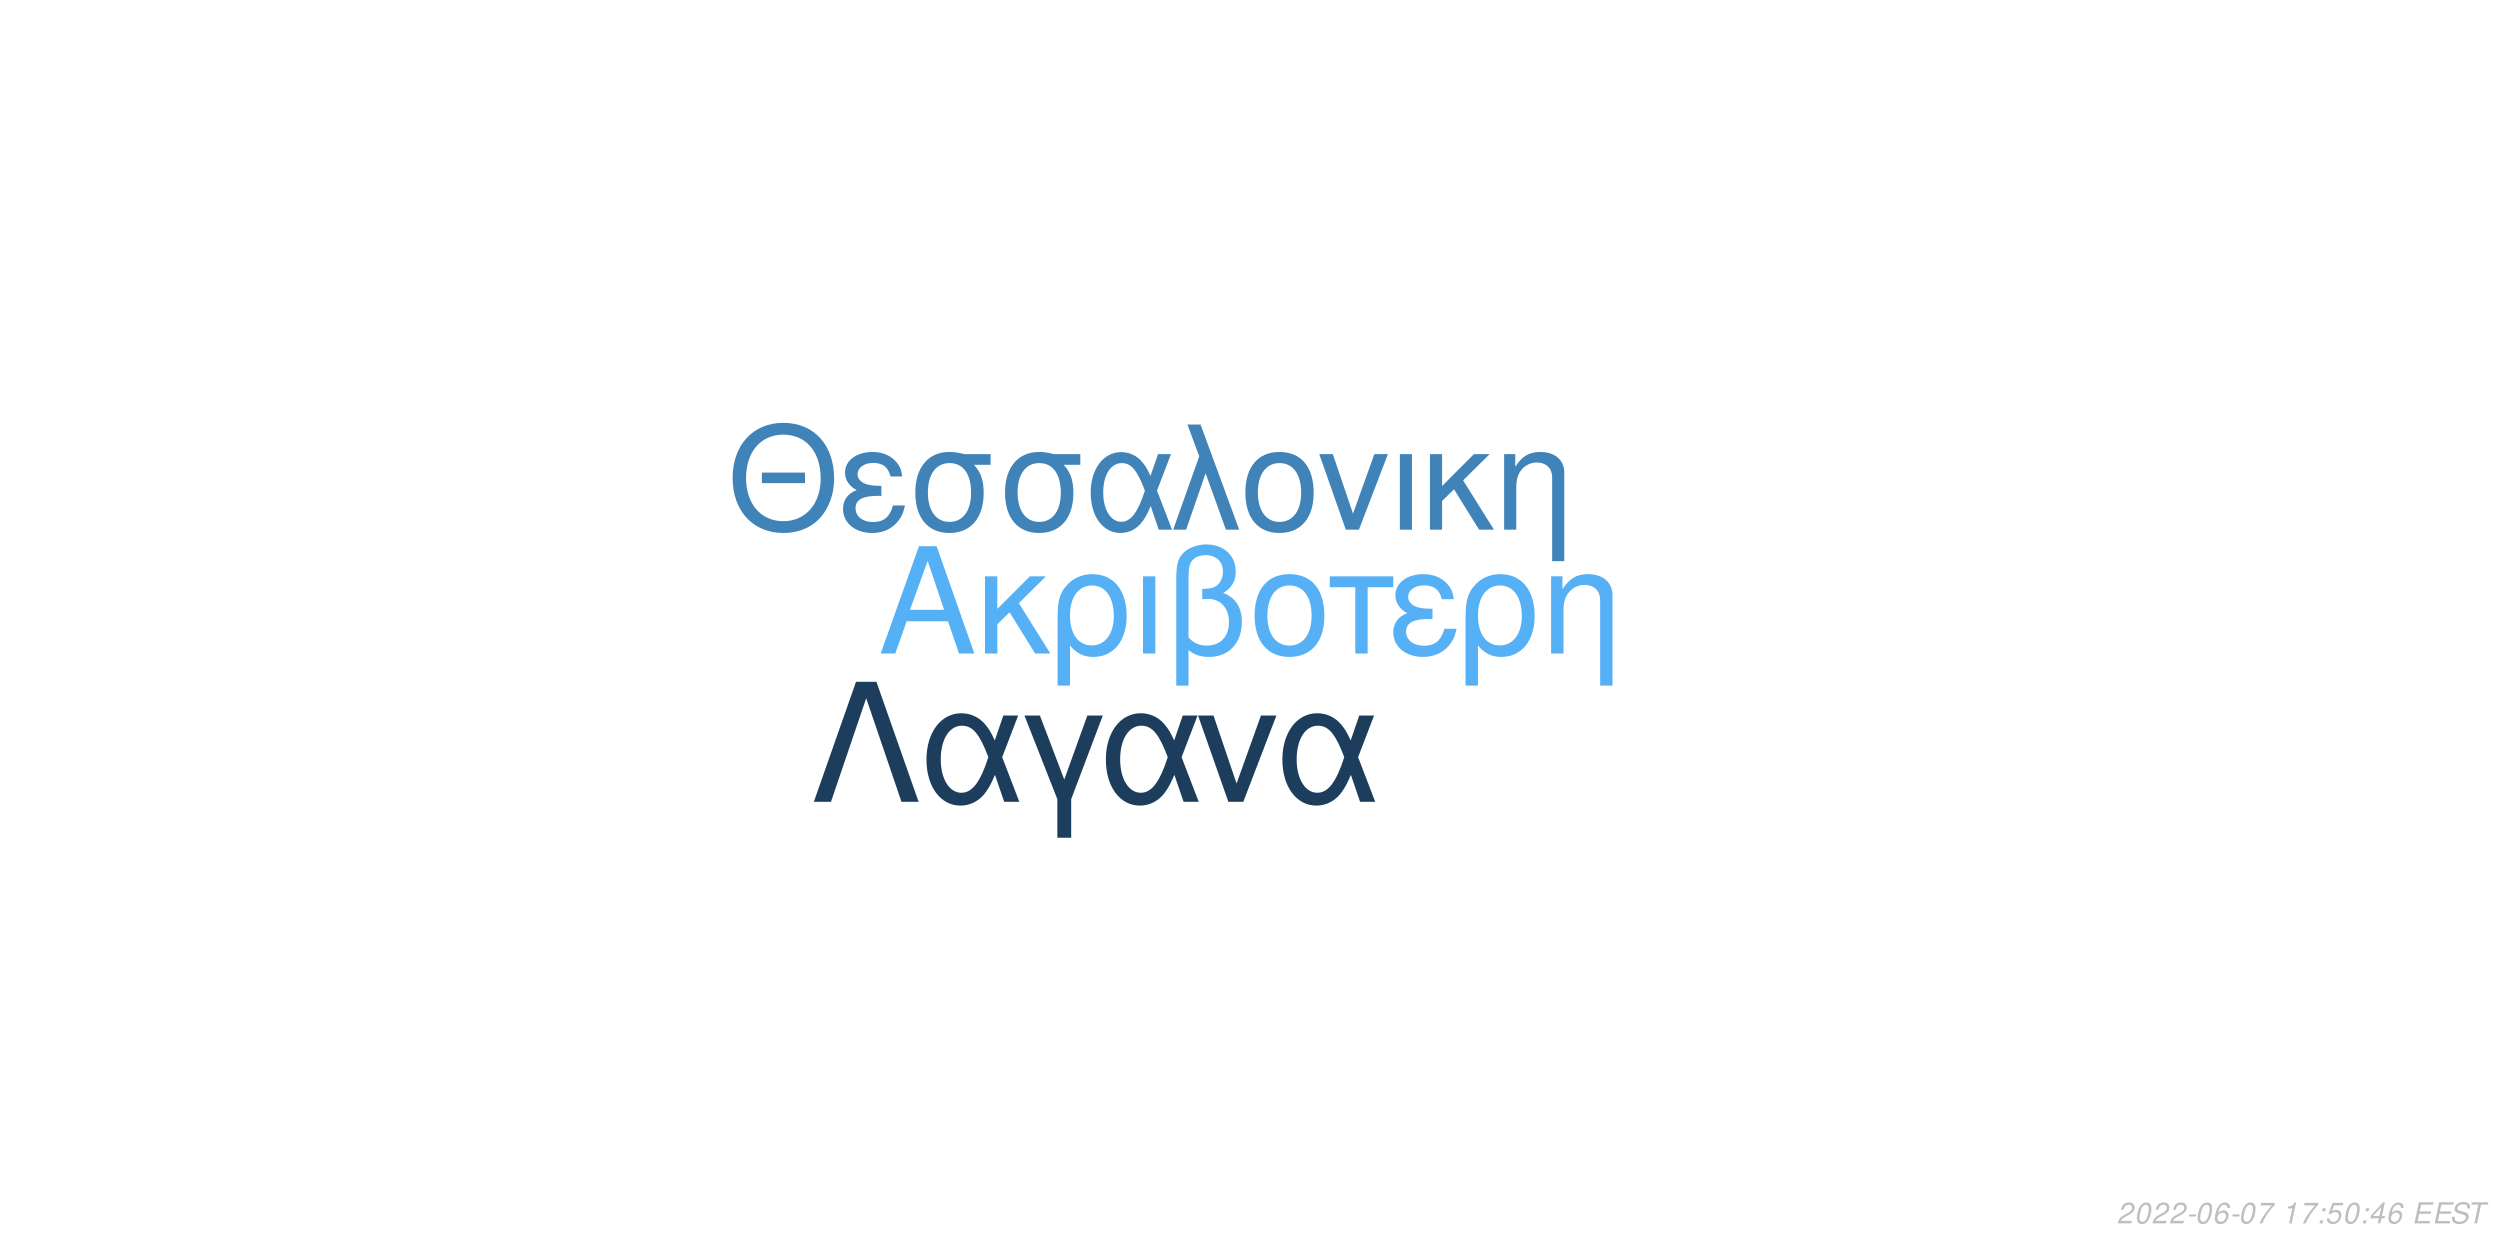
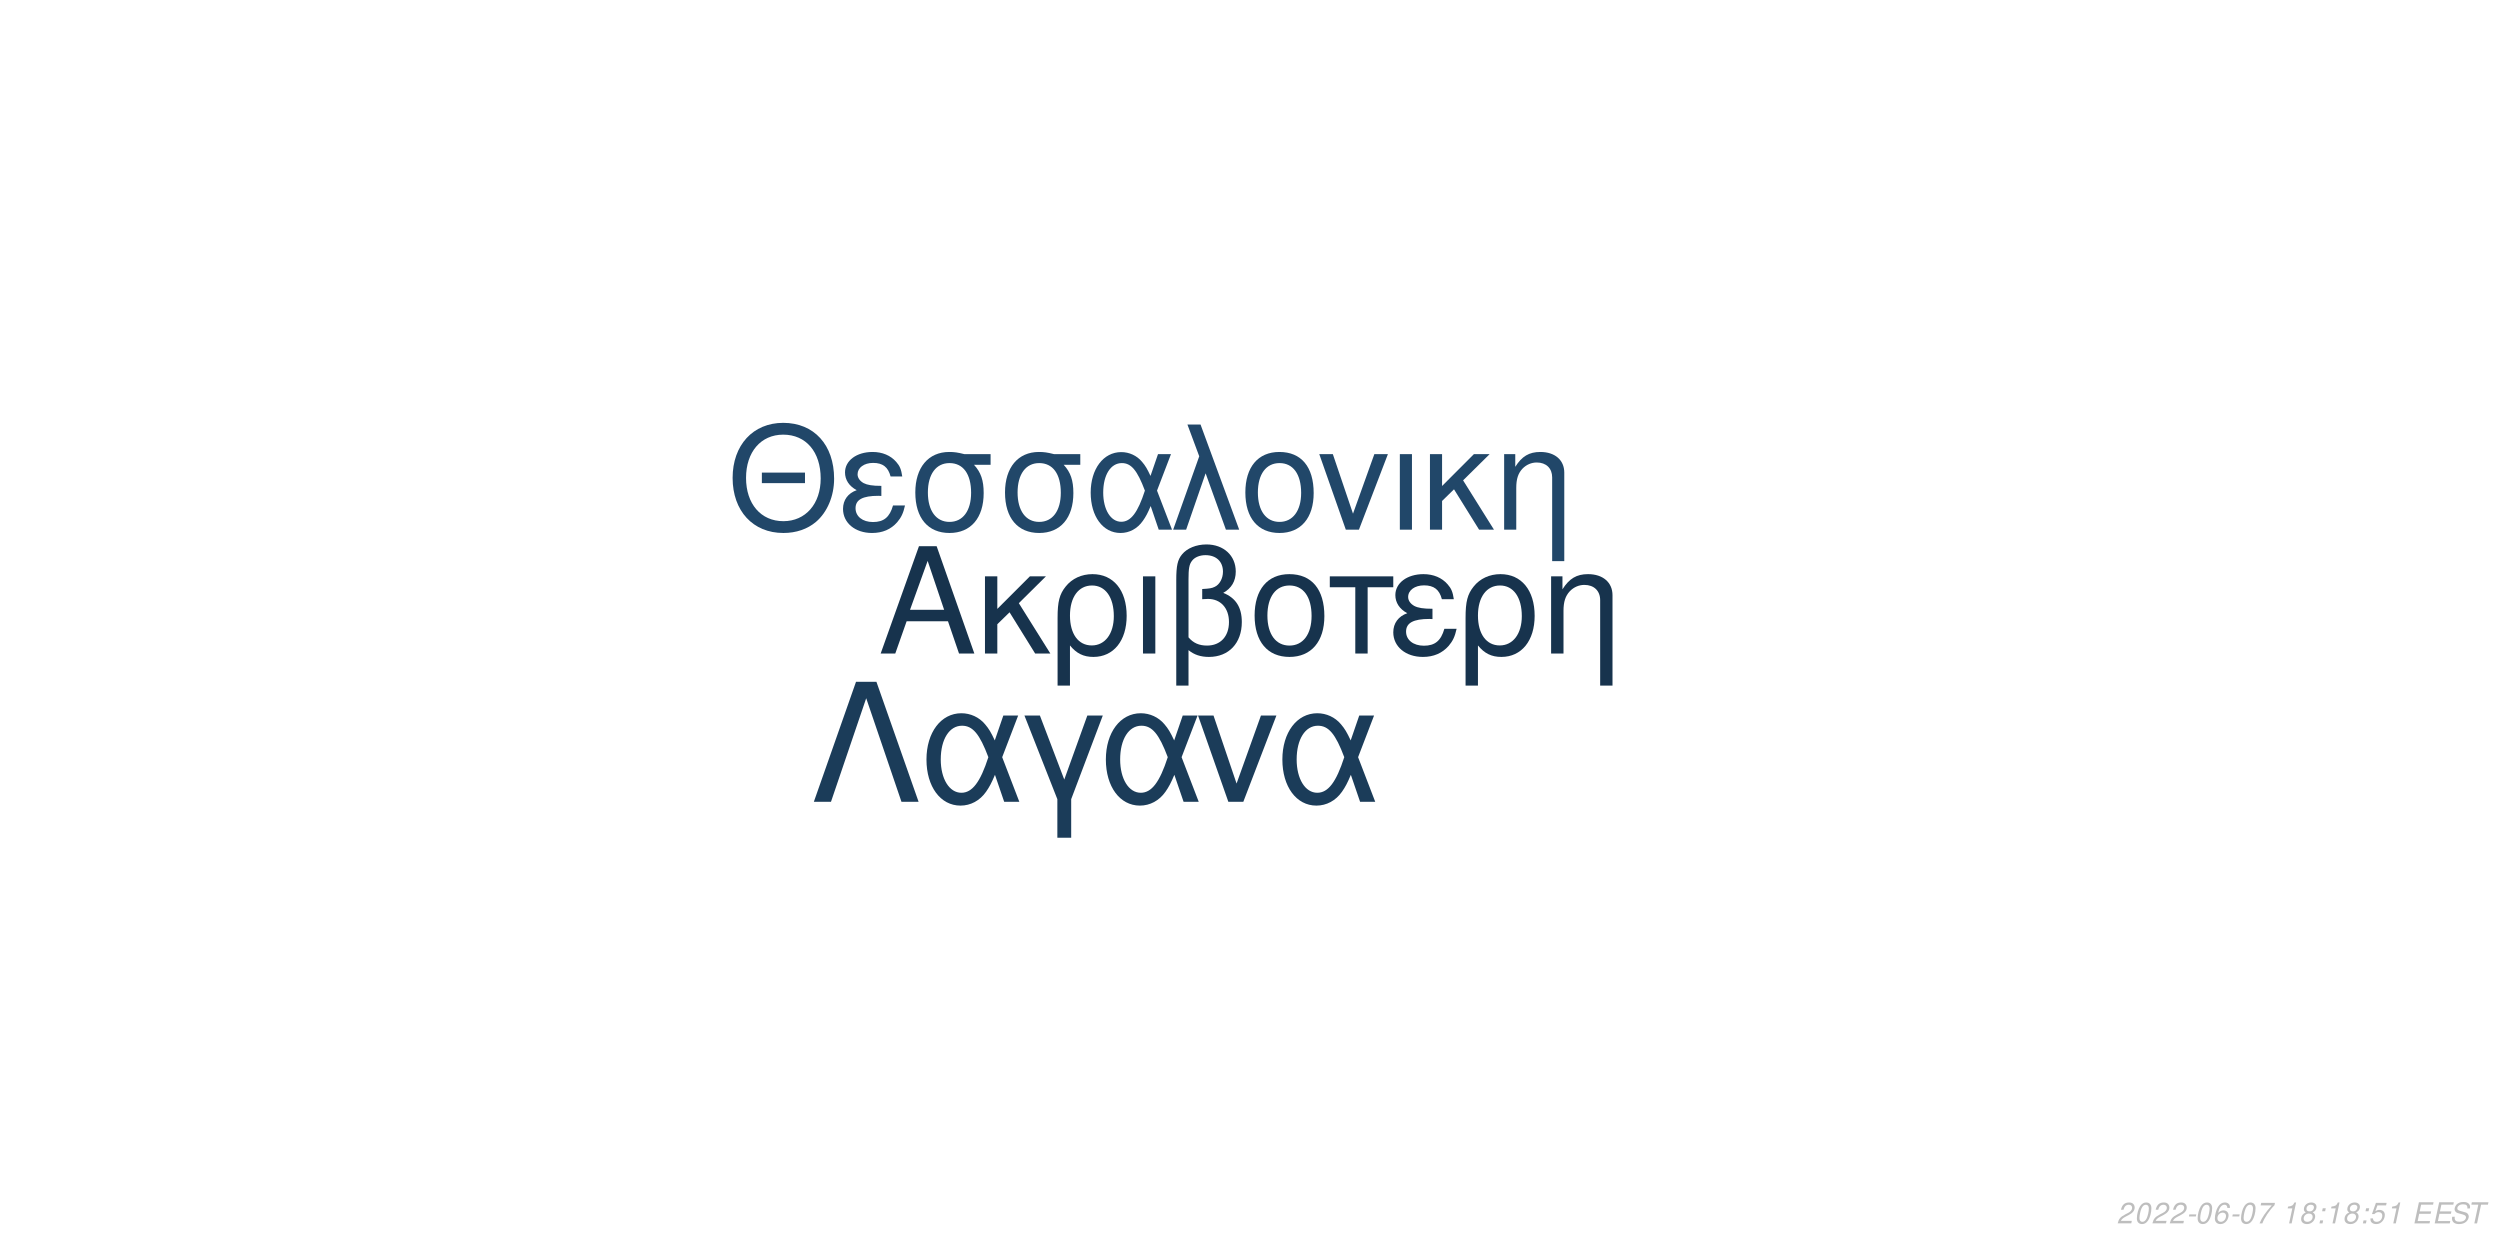
<svg xmlns="http://www.w3.org/2000/svg" xmlns:xlink="http://www.w3.org/1999/xlink" width="864pt" height="432pt" viewBox="0 0 864 432" version="1.1">
  <defs>
    <g>
      <symbol overflow="visible" id="glyph0-0">
        <path style="stroke:none;" d="" />
      </symbol>
      <symbol overflow="visible" id="glyph0-1">
        <path style="stroke:none;" d="M 24.125 -11.141 L 27.938 0 L 33.234 0 L 20.203 -37.094 L 14.094 -37.094 L 0.859 0 L 5.906 0 L 9.828 -11.141 Z M 22.797 -15.109 L 11 -15.109 L 17.094 -32.016 Z M 22.797 -15.109 " />
      </symbol>
      <symbol overflow="visible" id="glyph0-2">
        <path style="stroke:none;" d="M 7.172 -15.422 L 7.172 -26.672 L 2.906 -26.672 L 2.906 0 L 7.172 0 L 7.172 -10.125 L 11.406 -14.25 L 20.25 0 L 25.5 0 L 14.609 -17.406 L 23.969 -26.672 L 18.422 -26.672 Z M 7.172 -15.422 " />
      </symbol>
      <symbol overflow="visible" id="glyph0-3">
        <path style="stroke:none;" d="M 3 11.094 L 7.281 11.094 L 7.281 -2.797 C 9.516 -0.047 11.953 1.172 15.375 1.172 C 22.344 1.172 26.875 -4.422 26.875 -13.031 C 26.875 -21.891 22.297 -27.438 15.062 -27.438 C 11.297 -27.438 7.984 -25.906 5.797 -23.156 C 3.672 -20.516 3 -17.969 3 -12.359 Z M 14.906 -23.516 C 19.547 -23.516 22.438 -19.438 22.438 -12.922 C 22.438 -6.812 19.391 -2.797 14.812 -2.797 C 10.172 -2.797 7.281 -6.766 7.281 -13.125 C 7.281 -19.484 10.234 -23.516 14.906 -23.516 Z M 14.906 -23.516 " />
      </symbol>
      <symbol overflow="visible" id="glyph0-4">
        <path style="stroke:none;" d="M 3.516 0 L 7.781 0 L 7.781 -26.672 L 3.516 -26.672 Z M 3.516 0 " />
      </symbol>
      <symbol overflow="visible" id="glyph0-5">
        <path style="stroke:none;" d="M 4.016 11.094 L 8.25 11.094 L 8.25 -1.172 C 10.172 0.406 12.422 1.172 15.312 1.172 C 22.188 1.172 26.672 -3.609 26.672 -10.891 C 26.672 -15.984 24.578 -19.234 20.25 -20.969 C 23.109 -22.547 24.578 -25.031 24.578 -28.344 C 24.578 -33.844 20.406 -37.703 14.453 -37.703 C 10.938 -37.703 7.734 -36.391 6 -34.25 C 4.484 -32.422 4.016 -30.328 4.016 -25.391 Z M 8.25 -25.656 C 8.25 -29.359 8.5 -30.844 9.469 -32.062 C 10.375 -33.281 12.156 -34 14.094 -34 C 17.812 -34 20.156 -31.812 20.156 -28.297 C 20.156 -25.953 18.984 -23.812 17.297 -23.047 C 16.281 -22.547 15.469 -22.438 12.984 -22.297 L 12.984 -18.781 C 13.734 -18.828 14.344 -18.875 14.969 -18.875 C 19.344 -18.875 22.234 -15.719 22.234 -10.891 C 22.234 -5.906 19.281 -2.75 14.656 -2.75 C 11.953 -2.75 9.922 -3.609 8.25 -5.594 Z M 8.25 -25.656 " />
      </symbol>
      <symbol overflow="visible" id="glyph0-6">
        <path style="stroke:none;" d="M 14.094 -27.438 C 6.562 -27.438 2.094 -22.094 2.094 -13.125 C 2.094 -4.125 6.562 1.172 14.141 1.172 C 21.672 1.172 26.203 -4.172 26.203 -12.922 C 26.203 -22.188 21.828 -27.438 14.094 -27.438 Z M 14.141 -23.516 C 18.938 -23.516 21.781 -19.594 21.781 -12.984 C 21.781 -6.672 18.828 -2.75 14.141 -2.75 C 9.422 -2.75 6.516 -6.672 6.516 -13.125 C 6.516 -19.594 9.422 -23.516 14.141 -23.516 Z M 14.141 -23.516 " />
      </symbol>
      <symbol overflow="visible" id="glyph0-7">
        <path style="stroke:none;" d="M 7.891 0 L 12.156 0 L 12.156 -22.906 L 21.016 -22.906 L 21.016 -26.672 L -0.922 -26.672 L -0.922 -22.906 L 7.891 -22.906 Z M 7.891 0 " />
      </symbol>
      <symbol overflow="visible" id="glyph0-8">
        <path style="stroke:none;" d="M 14.562 -15.469 C 11.344 -15.469 9.562 -15.781 8.297 -16.438 C 6.922 -17.203 6.156 -18.328 6.156 -19.547 C 6.156 -21.891 8.453 -23.562 11.656 -23.562 C 15.062 -23.562 16.953 -22.094 17.812 -18.781 L 21.938 -18.781 C 21.578 -21.266 21.062 -22.5 19.797 -23.922 C 17.812 -26.203 14.906 -27.438 11.453 -27.438 C 5.797 -27.438 1.734 -24.375 1.734 -20.203 C 1.734 -17.609 3.156 -15.375 5.859 -13.938 C 2.797 -12.875 1.016 -10.484 1.016 -7.328 C 1.016 -2.391 5.297 1.172 11.25 1.172 C 14.969 1.172 17.906 -0.109 20.156 -2.641 C 21.578 -4.328 22.297 -5.797 22.906 -8.547 L 18.672 -8.547 C 17.5 -4.422 15.422 -2.703 11.609 -2.703 C 7.938 -2.703 5.438 -4.688 5.438 -7.578 C 5.438 -10.578 7.938 -11.953 13.484 -11.953 C 13.641 -11.953 14.094 -11.953 14.562 -11.906 Z M 14.562 -15.469 " />
      </symbol>
      <symbol overflow="visible" id="glyph0-9">
        <path style="stroke:none;" d="M 3.562 -26.672 L 3.562 0 L 7.844 0 L 7.844 -14.703 C 7.844 -17.906 8.5 -19.891 10.031 -21.531 C 11.406 -22.953 13.188 -23.719 15.062 -23.719 C 18.375 -23.719 20.516 -21.672 20.516 -18.469 L 20.516 11.094 L 24.781 11.094 L 24.781 -20.156 C 24.781 -24.578 21.469 -27.438 16.328 -27.438 C 12.359 -27.438 9.828 -25.906 7.484 -22.188 L 7.484 -26.672 Z M 3.562 -26.672 " />
      </symbol>
      <symbol overflow="visible" id="glyph1-0">
        <path style="stroke:none;" d="" />
      </symbol>
      <symbol overflow="visible" id="glyph1-1">
        <path style="stroke:none;" d="M 26.859 -19.734 L 11.953 -19.734 L 11.953 -16.094 L 26.859 -16.094 Z M 19.328 -36.922 C 8.922 -36.922 1.844 -29.25 1.844 -17.891 C 1.844 -6.484 8.875 1.141 19.391 1.141 C 23.812 1.141 27.703 -0.203 30.641 -2.688 C 34.578 -6.031 36.922 -11.656 36.922 -17.594 C 36.922 -29.297 30 -36.922 19.328 -36.922 Z M 19.328 -32.844 C 27.203 -32.844 32.281 -26.906 32.281 -17.688 C 32.281 -8.922 27.062 -2.938 19.391 -2.938 C 11.609 -2.938 6.484 -8.922 6.484 -17.891 C 6.484 -26.859 11.609 -32.844 19.328 -32.844 Z M 19.328 -32.844 " />
      </symbol>
      <symbol overflow="visible" id="glyph1-2">
        <path style="stroke:none;" d="M 14.25 -15.141 C 11.109 -15.141 9.375 -15.453 8.125 -16.094 C 6.781 -16.844 6.031 -17.938 6.031 -19.141 C 6.031 -21.422 8.266 -23.078 11.406 -23.078 C 14.75 -23.078 16.594 -21.625 17.438 -18.391 L 21.469 -18.391 C 21.125 -20.828 20.625 -22.031 19.391 -23.422 C 17.438 -25.656 14.594 -26.859 11.219 -26.859 C 5.688 -26.859 1.688 -23.875 1.688 -19.781 C 1.688 -17.234 3.094 -15.047 5.734 -13.656 C 2.734 -12.609 1 -10.266 1 -7.172 C 1 -2.344 5.188 1.141 11.016 1.141 C 14.656 1.141 17.547 -0.094 19.734 -2.594 C 21.125 -4.234 21.828 -5.688 22.422 -8.375 L 18.281 -8.375 C 17.141 -4.328 15.094 -2.641 11.359 -2.641 C 7.766 -2.641 5.328 -4.578 5.328 -7.422 C 5.328 -10.359 7.766 -11.703 13.203 -11.703 C 13.359 -11.703 13.797 -11.703 14.25 -11.656 Z M 14.25 -15.141 " />
      </symbol>
      <symbol overflow="visible" id="glyph1-3">
        <path style="stroke:none;" d="M 29 -26.109 L 19.938 -26.109 C 17.594 -26.703 16.438 -26.859 14.703 -26.859 C 7.469 -26.859 2.984 -21.469 2.984 -12.859 C 2.984 -4.031 7.375 1.141 14.797 1.141 C 22.172 1.141 26.609 -4.078 26.609 -12.656 C 26.609 -17.047 25.656 -19.828 23.266 -22.422 L 29 -22.422 Z M 14.797 -23.016 C 19.531 -23.016 22.266 -19.234 22.266 -12.75 C 22.266 -6.531 19.438 -2.688 14.797 -2.688 C 10.172 -2.688 7.328 -6.531 7.328 -12.859 C 7.328 -19.188 10.172 -23.016 14.797 -23.016 Z M 14.797 -23.016 " />
      </symbol>
      <symbol overflow="visible" id="glyph1-4">
        <path style="stroke:none;" d="M 29.344 -26.109 L 24.859 -26.109 L 22.266 -18.578 C 21.125 -21.031 20.484 -22.125 19.328 -23.469 C 17.547 -25.609 14.906 -26.812 12.156 -26.812 C 5.984 -26.812 1.594 -20.984 1.594 -12.812 C 1.594 -4.578 5.828 1.141 11.906 1.141 C 14.953 1.141 17.734 -0.344 19.625 -3.047 C 20.672 -4.531 21.281 -5.688 22.328 -8.172 L 25.109 0 L 29.703 0 L 24.516 -13.5 Z M 20.328 -13.5 C 17.891 -5.922 15.453 -2.734 12.156 -2.734 C 8.516 -2.734 5.922 -6.922 5.922 -12.812 C 5.922 -18.938 8.516 -23.016 12.359 -23.016 C 15.594 -23.016 17.688 -20.531 20.328 -13.5 Z M 20.328 -13.5 " />
      </symbol>
      <symbol overflow="visible" id="glyph1-5">
        <path style="stroke:none;" d="M 1.094 0 L 5.578 0 L 12.312 -19.484 L 19.328 0 L 23.922 0 L 10.562 -36.328 L 6.031 -36.328 L 10.109 -25.359 Z M 1.094 0 " />
      </symbol>
      <symbol overflow="visible" id="glyph1-6">
        <path style="stroke:none;" d="M 13.797 -26.859 C 6.422 -26.859 2.047 -21.625 2.047 -12.859 C 2.047 -4.031 6.422 1.141 13.859 1.141 C 21.234 1.141 25.656 -4.078 25.656 -12.656 C 25.656 -21.719 21.375 -26.859 13.797 -26.859 Z M 13.859 -23.016 C 18.531 -23.016 21.328 -19.188 21.328 -12.703 C 21.328 -6.531 18.438 -2.688 13.859 -2.688 C 9.219 -2.688 6.375 -6.531 6.375 -12.859 C 6.375 -19.188 9.219 -23.016 13.859 -23.016 Z M 13.859 -23.016 " />
      </symbol>
      <symbol overflow="visible" id="glyph1-7">
        <path style="stroke:none;" d="M 14.297 0 L 24.312 -26.109 L 19.625 -26.109 L 12.25 -5.531 L 5.281 -26.109 L 0.594 -26.109 L 9.766 0 Z M 14.297 0 " />
      </symbol>
      <symbol overflow="visible" id="glyph1-8">
        <path style="stroke:none;" d="M 3.438 0 L 7.625 0 L 7.625 -26.109 L 3.438 -26.109 Z M 3.438 0 " />
      </symbol>
      <symbol overflow="visible" id="glyph1-9">
        <path style="stroke:none;" d="M 7.031 -15.094 L 7.031 -26.109 L 2.844 -26.109 L 2.844 0 L 7.031 0 L 7.031 -9.922 L 11.156 -13.953 L 19.828 0 L 24.969 0 L 14.297 -17.047 L 23.469 -26.109 L 18.031 -26.109 Z M 7.031 -15.094 " />
      </symbol>
      <symbol overflow="visible" id="glyph1-10">
        <path style="stroke:none;" d="M 3.484 -26.109 L 3.484 0 L 7.672 0 L 7.672 -14.406 C 7.672 -17.547 8.328 -19.484 9.812 -21.078 C 11.156 -22.469 12.906 -23.219 14.75 -23.219 C 17.984 -23.219 20.078 -21.234 20.078 -18.094 L 20.078 10.859 L 24.266 10.859 L 24.266 -19.734 C 24.266 -24.062 21.031 -26.859 16 -26.859 C 12.109 -26.859 9.609 -25.359 7.328 -21.719 L 7.328 -26.109 Z M 3.484 -26.109 " />
      </symbol>
      <symbol overflow="visible" id="glyph2-0">
        <path style="stroke:none;" d="" />
      </symbol>
      <symbol overflow="visible" id="glyph2-1">
        <path style="stroke:none;" d="M 22.531 -41.484 L 15.484 -41.484 L 0.906 0 L 6.828 0 L 19 -35.797 L 31.188 0 L 37.109 0 Z M 22.531 -41.484 " />
      </symbol>
      <symbol overflow="visible" id="glyph2-2">
        <path style="stroke:none;" d="M 33.516 -29.812 L 28.391 -29.812 L 25.438 -21.219 C 24.125 -24.016 23.391 -25.266 22.078 -26.797 C 20.031 -29.25 17.016 -30.609 13.891 -30.609 C 6.828 -30.609 1.828 -23.953 1.828 -14.625 C 1.828 -5.234 6.656 1.312 13.594 1.312 C 17.078 1.312 20.266 -0.391 22.422 -3.469 C 23.609 -5.172 24.297 -6.484 25.5 -9.328 L 28.688 0 L 33.922 0 L 28 -15.422 Z M 23.219 -15.422 C 20.422 -6.766 17.641 -3.125 13.891 -3.125 C 9.734 -3.125 6.766 -7.906 6.766 -14.625 C 6.766 -21.625 9.734 -26.297 14.109 -26.297 C 17.812 -26.297 20.203 -23.453 23.219 -15.422 Z M 23.219 -15.422 " />
      </symbol>
      <symbol overflow="visible" id="glyph2-3">
        <path style="stroke:none;" d="M 12.062 12.406 L 16.844 12.406 L 16.844 -0.906 L 27.766 -29.812 L 22.422 -29.812 L 14.453 -7.688 L 6.031 -29.812 L 0.688 -29.812 L 12.062 -0.906 Z M 12.062 12.406 " />
      </symbol>
      <symbol overflow="visible" id="glyph2-4">
        <path style="stroke:none;" d="M 16.328 0 L 27.766 -29.812 L 22.422 -29.812 L 14 -6.312 L 6.031 -29.812 L 0.688 -29.812 L 11.156 0 Z M 16.328 0 " />
      </symbol>
      <symbol overflow="visible" id="glyph3-0">
        <path style="stroke:none;" d="" />
      </symbol>
      <symbol overflow="visible" id="glyph3-1">
        <path style="stroke:none;" d="M 5.234 -0.875 L 1.469 -0.875 C 1.641 -1.375 2.203 -1.891 3.109 -2.344 L 4.234 -2.938 C 5.562 -3.625 6.219 -4.469 6.219 -5.484 C 6.219 -5.938 6.062 -6.359 5.797 -6.656 C 5.469 -7.047 4.984 -7.234 4.312 -7.234 C 2.766 -7.234 1.891 -6.453 1.484 -4.734 L 2.375 -4.734 C 2.484 -5.188 2.609 -5.484 2.797 -5.75 C 3.094 -6.203 3.609 -6.453 4.188 -6.453 C 4.891 -6.453 5.344 -6.031 5.344 -5.375 C 5.344 -4.703 4.859 -4.094 4.016 -3.656 L 2.984 -3.125 C 1.234 -2.188 0.797 -1.656 0.344 -0.016 L 5.047 -0.016 Z M 5.234 -0.875 " />
      </symbol>
      <symbol overflow="visible" id="glyph3-2">
        <path style="stroke:none;" d="M 4.203 -7.234 C 3.375 -7.234 2.688 -6.812 2.125 -5.984 C 1.484 -5.047 0.984 -3.188 0.984 -1.734 C 0.984 -1.109 1.172 -0.562 1.484 -0.266 C 1.797 0.047 2.281 0.234 2.766 0.234 C 3.625 0.234 4.281 -0.156 4.859 -1.016 C 5.516 -1.953 6 -3.797 6 -5.266 C 6 -6.5 5.328 -7.234 4.203 -7.234 Z M 4.094 -6.453 C 4.734 -6.453 5.125 -5.984 5.125 -5.156 C 5.125 -4.203 4.781 -2.625 4.406 -1.812 C 3.984 -0.938 3.516 -0.547 2.875 -0.547 C 2.25 -0.547 1.875 -1.031 1.875 -1.828 C 1.875 -2.797 2.203 -4.344 2.594 -5.203 C 2.984 -6.047 3.453 -6.453 4.094 -6.453 Z M 4.094 -6.453 " />
      </symbol>
      <symbol overflow="visible" id="glyph3-3">
        <path style="stroke:none;" d="M 3.516 -3.125 L 1.125 -3.125 L 0.969 -2.406 L 3.359 -2.406 Z M 3.516 -3.125 " />
      </symbol>
      <symbol overflow="visible" id="glyph3-4">
        <path style="stroke:none;" d="M 6.125 -5.344 L 6.141 -5.625 C 6.141 -6.609 5.453 -7.234 4.391 -7.234 C 3.438 -7.234 2.641 -6.719 2.016 -5.703 C 1.422 -4.781 0.938 -2.953 0.938 -1.688 C 0.938 -0.516 1.688 0.234 2.859 0.234 C 3.703 0.234 4.438 -0.156 5 -0.875 C 5.406 -1.422 5.672 -2.156 5.672 -2.766 C 5.672 -3.812 4.969 -4.5 3.906 -4.5 C 3.234 -4.5 2.672 -4.234 2.094 -3.625 C 2.406 -5.375 3.234 -6.453 4.25 -6.453 C 4.703 -6.453 5.062 -6.234 5.172 -5.844 C 5.203 -5.719 5.234 -5.578 5.25 -5.344 Z M 3.656 -3.734 C 4.344 -3.734 4.797 -3.281 4.797 -2.625 C 4.797 -1.469 3.984 -0.547 2.984 -0.547 C 2.297 -0.547 1.812 -1.047 1.812 -1.766 C 1.812 -2.859 2.625 -3.734 3.656 -3.734 Z M 3.656 -3.734 " />
      </symbol>
      <symbol overflow="visible" id="glyph3-5">
        <path style="stroke:none;" d="M 6.703 -7.094 L 1.953 -7.094 L 1.766 -6.219 L 5.594 -6.219 C 3.344 -3.688 2.266 -2.109 1.375 0 L 2.344 0 C 3.031 -1.906 4.828 -4.594 6.547 -6.281 Z M 6.703 -7.094 " />
      </symbol>
      <symbol overflow="visible" id="glyph3-6">
        <path style="stroke:none;" d="" />
      </symbol>
      <symbol overflow="visible" id="glyph3-7">
        <path style="stroke:none;" d="M 3.703 -5.188 L 2.594 0 L 3.469 0 L 5.016 -7.234 L 4.438 -7.234 C 3.906 -6.156 3.688 -6.016 2.234 -5.812 L 2.109 -5.188 Z M 3.703 -5.188 " />
      </symbol>
      <symbol overflow="visible" id="glyph3-8">
+         <path style="stroke:none;" d="M 4.766 -3.797 C 5.078 -3.969 5.234 -4.078 5.438 -4.234 C 5.812 -4.594 6.062 -5.172 6.062 -5.734 C 6.062 -6.625 5.344 -7.234 4.266 -7.234 C 2.812 -7.234 1.703 -6.219 1.703 -4.875 C 1.703 -4.406 1.875 -4.125 2.359 -3.812 C 1.297 -3.312 0.75 -2.516 0.75 -1.469 C 0.75 -0.438 1.547 0.234 2.812 0.234 C 3.656 0.234 4.359 -0.094 4.938 -0.734 C 5.359 -1.234 5.609 -1.859 5.609 -2.438 C 5.609 -3.047 5.312 -3.516 4.766 -3.797 Z M 4.109 -6.453 C 4.797 -6.453 5.188 -6.125 5.188 -5.578 C 5.188 -5.266 5.062 -4.922 4.859 -4.672 C 4.562 -4.312 4.188 -4.156 3.656 -4.156 C 2.984 -4.156 2.594 -4.453 2.594 -4.984 C 2.594 -5.859 3.203 -6.453 4.109 -6.453 Z M 3.453 -3.406 C 4.234 -3.406 4.734 -2.984 4.734 -2.312 C 4.734 -1.312 3.922 -0.547 2.875 -0.547 C 2.125 -0.547 1.625 -0.969 1.625 -1.625 C 1.625 -2.609 2.438 -3.406 3.453 -3.406 Z M 3.453 -3.406 " />
+       </symbol>
+       <symbol overflow="visible" id="glyph3-9">
        <path style="stroke:none;" d="M 2.359 -1.031 L 1.312 -1.031 L 1.094 0 L 2.141 0 Z M 3.266 -5.234 L 2.219 -5.234 L 2 -4.203 L 3.047 -4.203 Z M 3.266 -5.234 " />
      </symbol>
-       <symbol overflow="visible" id="glyph3-9">
+       <symbol overflow="visible" id="glyph3-10">
        <path style="stroke:none;" d="M 6.297 -7.094 L 2.594 -7.094 L 1.234 -3.234 L 2.047 -3.234 C 2.656 -3.766 2.938 -3.906 3.531 -3.906 C 4.328 -3.906 4.797 -3.453 4.797 -2.688 C 4.797 -1.438 3.969 -0.547 2.828 -0.547 C 2.031 -0.547 1.609 -0.938 1.578 -1.734 L 0.703 -1.734 L 0.703 -1.516 C 0.703 -0.938 0.844 -0.547 1.188 -0.266 C 1.562 0.062 2.078 0.234 2.703 0.234 C 3.656 0.234 4.391 -0.156 4.984 -0.922 C 5.422 -1.5 5.672 -2.234 5.672 -2.953 C 5.672 -4 4.938 -4.672 3.812 -4.672 C 3.328 -4.672 2.906 -4.547 2.406 -4.234 L 3.109 -6.219 L 6.109 -6.219 Z M 6.297 -7.094 " />
-       </symbol>
-       <symbol overflow="visible" id="glyph3-10">
-         <path style="stroke:none;" d="M 3.625 -1.75 L 3.266 0 L 4.141 0 L 4.516 -1.75 L 5.562 -1.75 L 5.734 -2.531 L 4.688 -2.531 L 5.688 -7.234 L 5.016 -7.234 L 0.844 -2.672 L 0.641 -1.75 Z M 3.797 -2.531 L 1.594 -2.531 L 4.469 -5.703 Z M 3.797 -2.531 " />
      </symbol>
      <symbol overflow="visible" id="glyph3-11">
        <path style="stroke:none;" d="M 2.547 -3.312 L 6.5 -3.312 L 6.688 -4.141 L 2.719 -4.141 L 3.219 -6.469 L 7.344 -6.469 L 7.516 -7.297 L 2.453 -7.297 L 0.906 0 L 6.125 0 L 6.297 -0.812 L 2.016 -0.812 Z M 2.547 -3.312 " />
      </symbol>
      <symbol overflow="visible" id="glyph3-12">
        <path style="stroke:none;" d="M 7.062 -5.156 C 7.125 -5.438 7.141 -5.562 7.141 -5.703 C 7.141 -6.156 6.938 -6.594 6.594 -6.891 C 6.188 -7.25 5.656 -7.406 4.875 -7.406 C 3.844 -7.406 3.047 -7.125 2.5 -6.562 C 2.094 -6.141 1.781 -5.438 1.781 -4.922 C 1.781 -4.297 2.219 -3.766 2.891 -3.562 L 4.594 -3.094 C 5.406 -2.859 5.734 -2.578 5.734 -2.094 C 5.734 -1.781 5.547 -1.406 5.266 -1.141 C 4.844 -0.766 4.266 -0.578 3.453 -0.578 C 2.328 -0.578 1.812 -0.984 1.812 -1.906 C 1.812 -2.047 1.812 -2.125 1.844 -2.312 L 0.984 -2.312 C 0.906 -2.062 0.891 -1.906 0.891 -1.688 C 0.891 -0.484 1.797 0.234 3.297 0.234 C 4.359 0.234 5.234 -0.062 5.812 -0.609 C 6.344 -1.078 6.688 -1.797 6.688 -2.375 C 6.688 -2.641 6.609 -2.906 6.453 -3.156 C 6.234 -3.5 5.938 -3.703 5.469 -3.828 L 3.75 -4.312 C 2.984 -4.547 2.734 -4.734 2.734 -5.188 C 2.734 -5.547 2.875 -5.844 3.188 -6.109 C 3.547 -6.438 4.031 -6.594 4.703 -6.594 C 5.266 -6.594 5.688 -6.484 5.906 -6.297 C 6.094 -6.125 6.219 -5.797 6.219 -5.516 C 6.219 -5.422 6.203 -5.344 6.188 -5.156 Z M 7.062 -5.156 " />
      </symbol>
      <symbol overflow="visible" id="glyph3-13">
        <path style="stroke:none;" d="M 4.938 -6.469 L 7.312 -6.469 L 7.484 -7.297 L 1.75 -7.297 L 1.578 -6.469 L 3.984 -6.469 L 2.609 0 L 3.547 0 Z M 4.938 -6.469 " />
      </symbol>
    </g>
  </defs>
  <g id="surface1">
    <rect x="0" y="0" width="864" height="432" style="fill:rgb(100%,100%,100%);fill-opacity:1;stroke:none;" />
-     <g style="fill:rgb(33.333%,69.02%,96.078%);fill-opacity:1;">
+     <g style="fill:rgb(9.02%,20%,30.196%);fill-opacity:1;">
      <use xlink:href="#glyph0-1" x="303.5" y="225.861" />
      <use xlink:href="#glyph0-2" x="337.5" y="225.861" />
      <use xlink:href="#glyph0-3" x="362.5" y="225.861" />
      <use xlink:href="#glyph0-4" x="391.5" y="225.861" />
      <use xlink:href="#glyph0-5" x="402.5" y="225.861" />
      <use xlink:href="#glyph0-6" x="431.5" y="225.861" />
      <use xlink:href="#glyph0-7" x="460.5" y="225.861" />
      <use xlink:href="#glyph0-8" x="480.5" y="225.861" />
      <use xlink:href="#glyph0-3" x="503.5" y="225.861" />
      <use xlink:href="#glyph0-9" x="532.5" y="225.861" />
    </g>
-     <g style="fill:rgb(24.706%,51.373%,72.549%);fill-opacity:1;">
+     <g style="fill:rgb(12.941%,27.843%,41.176%);fill-opacity:1;">
      <use xlink:href="#glyph1-1" x="251.348" y="183.058" />
      <use xlink:href="#glyph1-2" x="290.348" y="183.058" />
      <use xlink:href="#glyph1-3" x="313.348" y="183.058" />
      <use xlink:href="#glyph1-3" x="344.348" y="183.058" />
      <use xlink:href="#glyph1-4" x="375.348" y="183.058" />
      <use xlink:href="#glyph1-5" x="404.348" y="183.058" />
      <use xlink:href="#glyph1-6" x="428.348" y="183.058" />
      <use xlink:href="#glyph1-7" x="455.348" y="183.058" />
      <use xlink:href="#glyph1-8" x="480.348" y="183.058" />
      <use xlink:href="#glyph1-9" x="491.348" y="183.058" />
      <use xlink:href="#glyph1-10" x="516.348" y="183.058" />
    </g>
-     <g style="fill:rgb(10.98%,23.922%,35.686%);fill-opacity:1;">
+     <g style="fill:rgb(10.588%,23.529%,34.902%);fill-opacity:1;">
      <use xlink:href="#glyph2-1" x="280.359" y="277.105" />
      <use xlink:href="#glyph2-2" x="318.359" y="277.105" />
      <use xlink:href="#glyph2-3" x="353.359" y="277.105" />
      <use xlink:href="#glyph2-2" x="380.359" y="277.105" />
      <use xlink:href="#glyph2-4" x="413.359" y="277.105" />
      <use xlink:href="#glyph2-2" x="441.359" y="277.105" />
    </g>
    <g style="fill:rgb(74.51%,74.51%,74.51%);fill-opacity:1;">
      <use xlink:href="#glyph3-1" x="731.52" y="422.81" />
      <use xlink:href="#glyph3-2" x="737.52" y="422.81" />
      <use xlink:href="#glyph3-1" x="743.52" y="422.81" />
      <use xlink:href="#glyph3-1" x="749.52" y="422.81" />
      <use xlink:href="#glyph3-3" x="755.52" y="422.81" />
      <use xlink:href="#glyph3-2" x="758.52" y="422.81" />
      <use xlink:href="#glyph3-4" x="764.52" y="422.81" />
      <use xlink:href="#glyph3-3" x="770.52" y="422.81" />
      <use xlink:href="#glyph3-2" x="773.52" y="422.81" />
      <use xlink:href="#glyph3-5" x="779.52" y="422.81" />
      <use xlink:href="#glyph3-6" x="785.52" y="422.81" />
      <use xlink:href="#glyph3-7" x="788.52" y="422.81" />
-       <use xlink:href="#glyph3-5" x="794.52" y="422.81" />
-       <use xlink:href="#glyph3-8" x="800.52" y="422.81" />
-       <use xlink:href="#glyph3-9" x="803.52" y="422.81" />
-       <use xlink:href="#glyph3-2" x="809.52" y="422.81" />
-       <use xlink:href="#glyph3-8" x="815.52" y="422.81" />
+       <use xlink:href="#glyph3-8" x="794.52" y="422.81" />
+       <use xlink:href="#glyph3-9" x="800.52" y="422.81" />
+       <use xlink:href="#glyph3-7" x="803.52" y="422.81" />
+       <use xlink:href="#glyph3-8" x="809.52" y="422.81" />
+       <use xlink:href="#glyph3-9" x="815.52" y="422.81" />
      <use xlink:href="#glyph3-10" x="818.52" y="422.81" />
-       <use xlink:href="#glyph3-4" x="824.52" y="422.81" />
+       <use xlink:href="#glyph3-7" x="824.52" y="422.81" />
      <use xlink:href="#glyph3-6" x="830.52" y="422.81" />
      <use xlink:href="#glyph3-11" x="833.52" y="422.81" />
      <use xlink:href="#glyph3-11" x="840.52" y="422.81" />
      <use xlink:href="#glyph3-12" x="846.52" y="422.81" />
      <use xlink:href="#glyph3-13" x="852.52" y="422.81" />
    </g>
  </g>
</svg>
